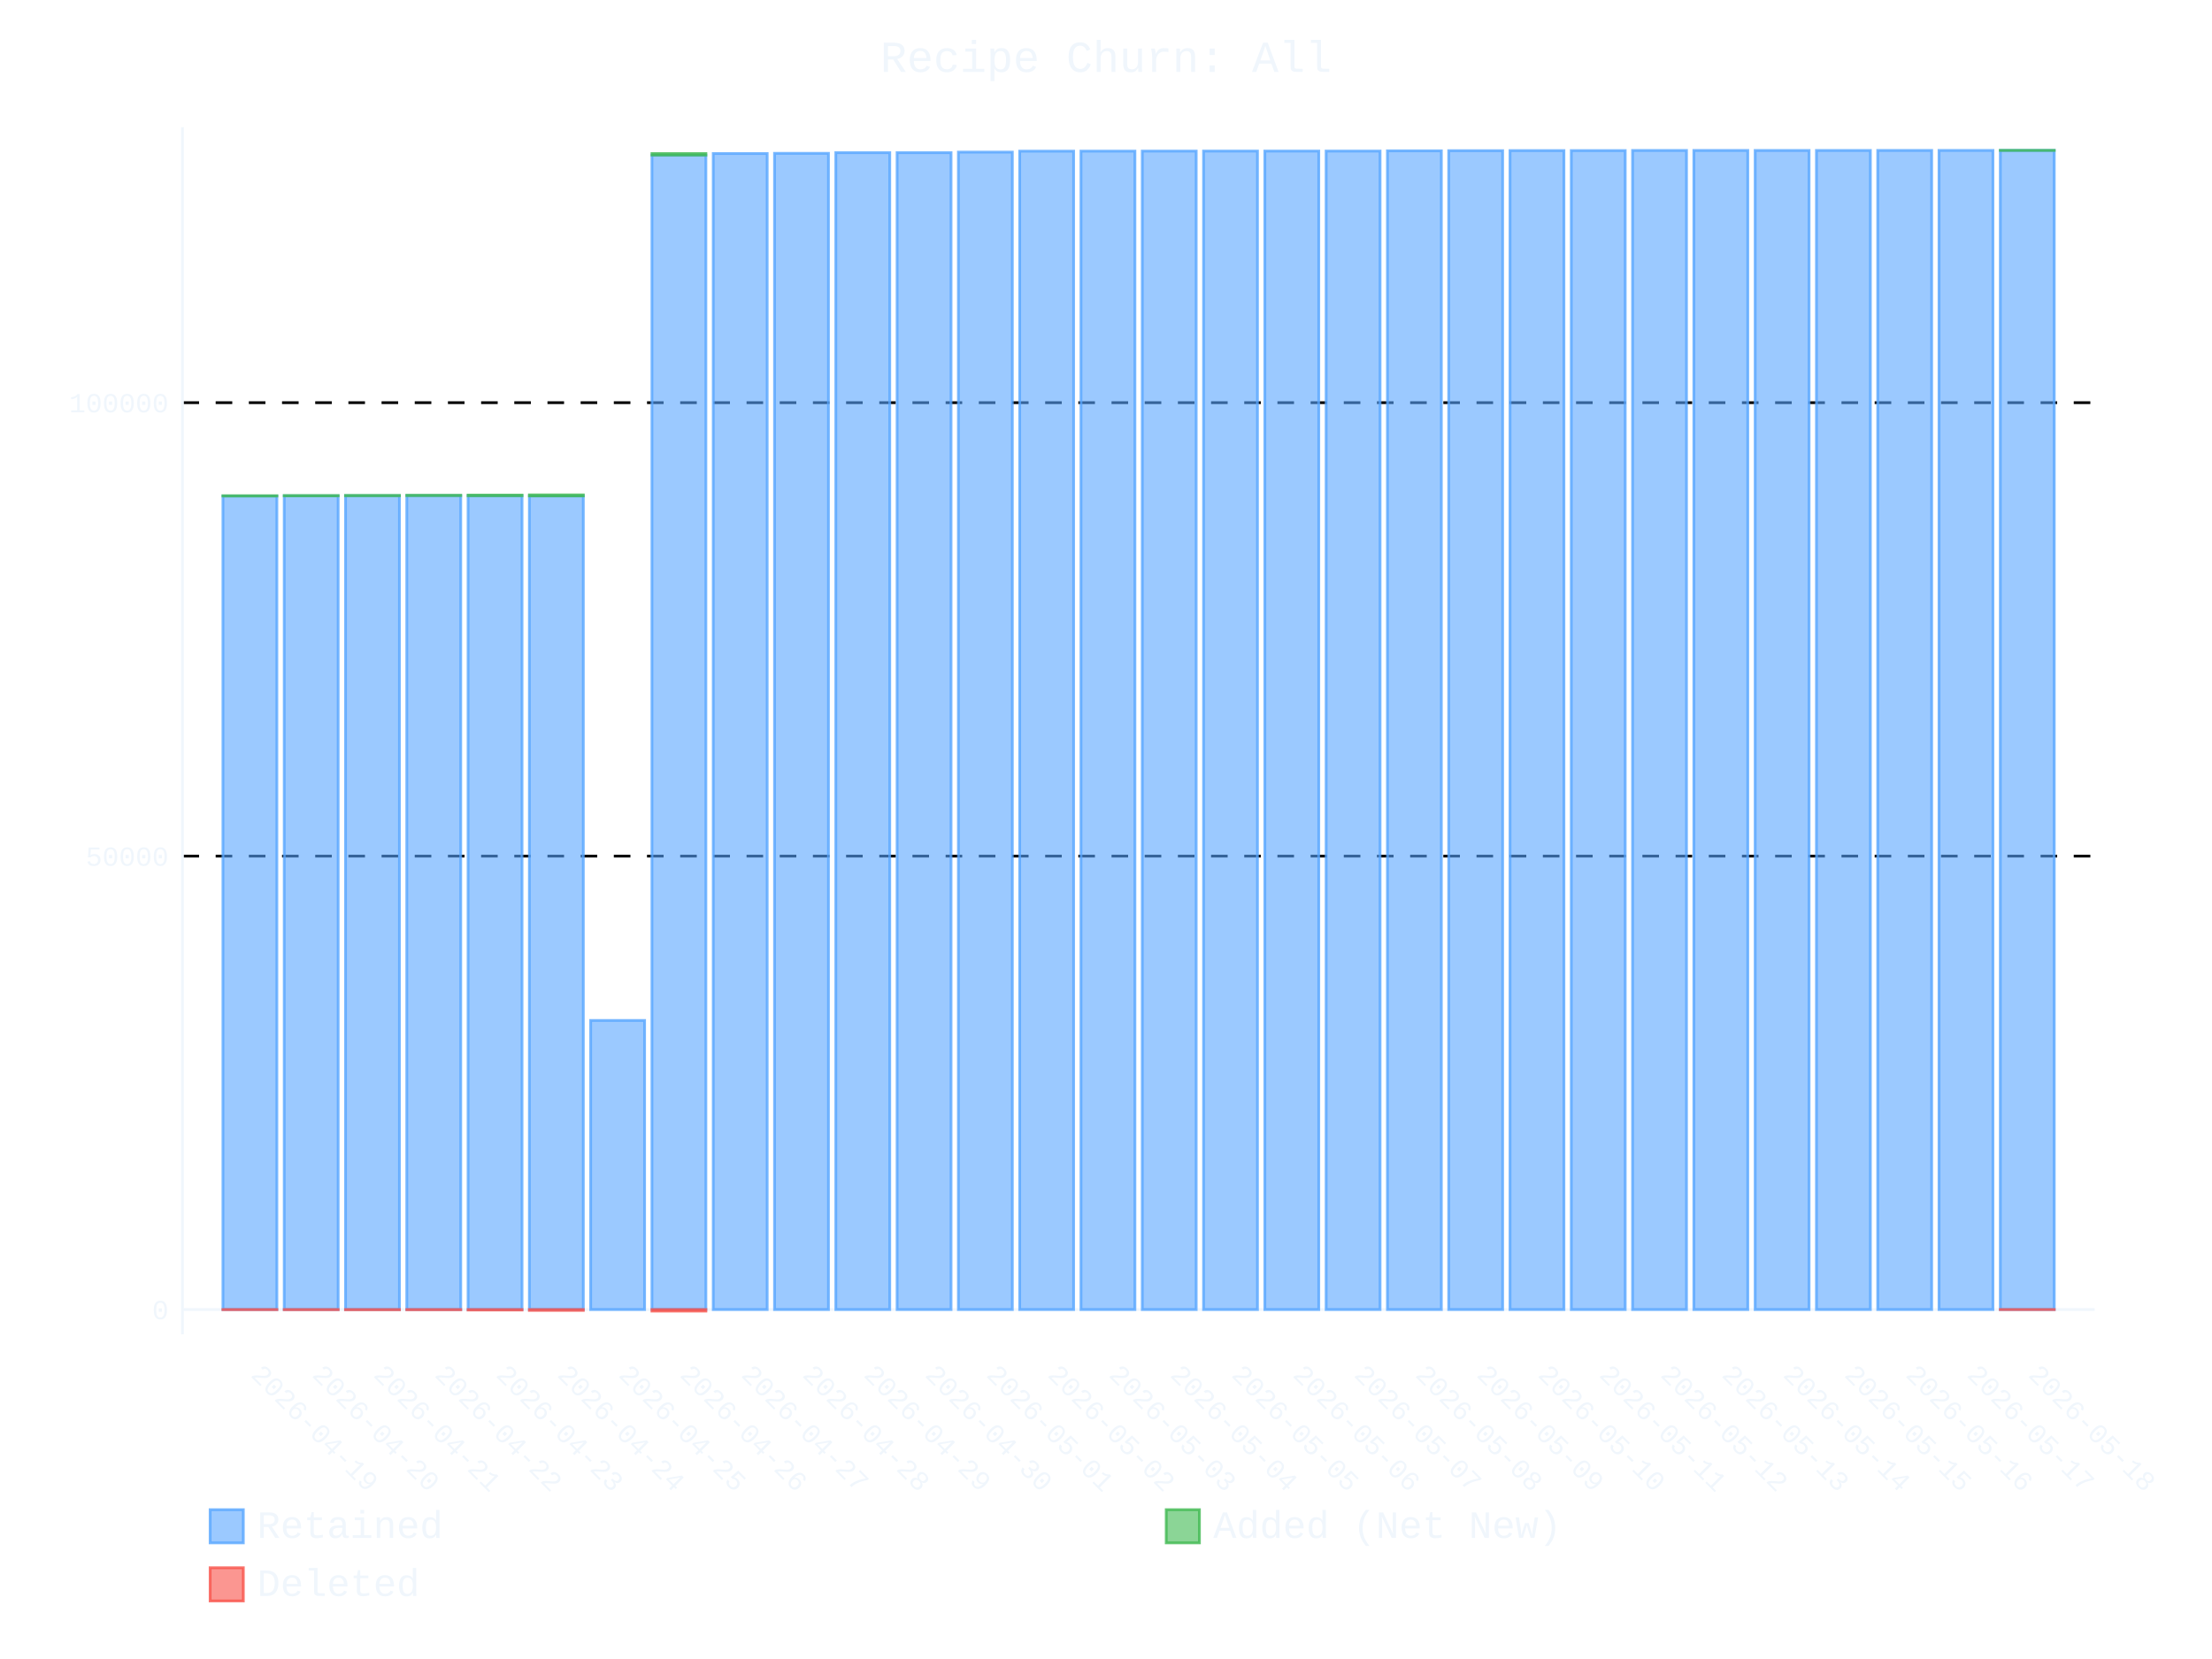
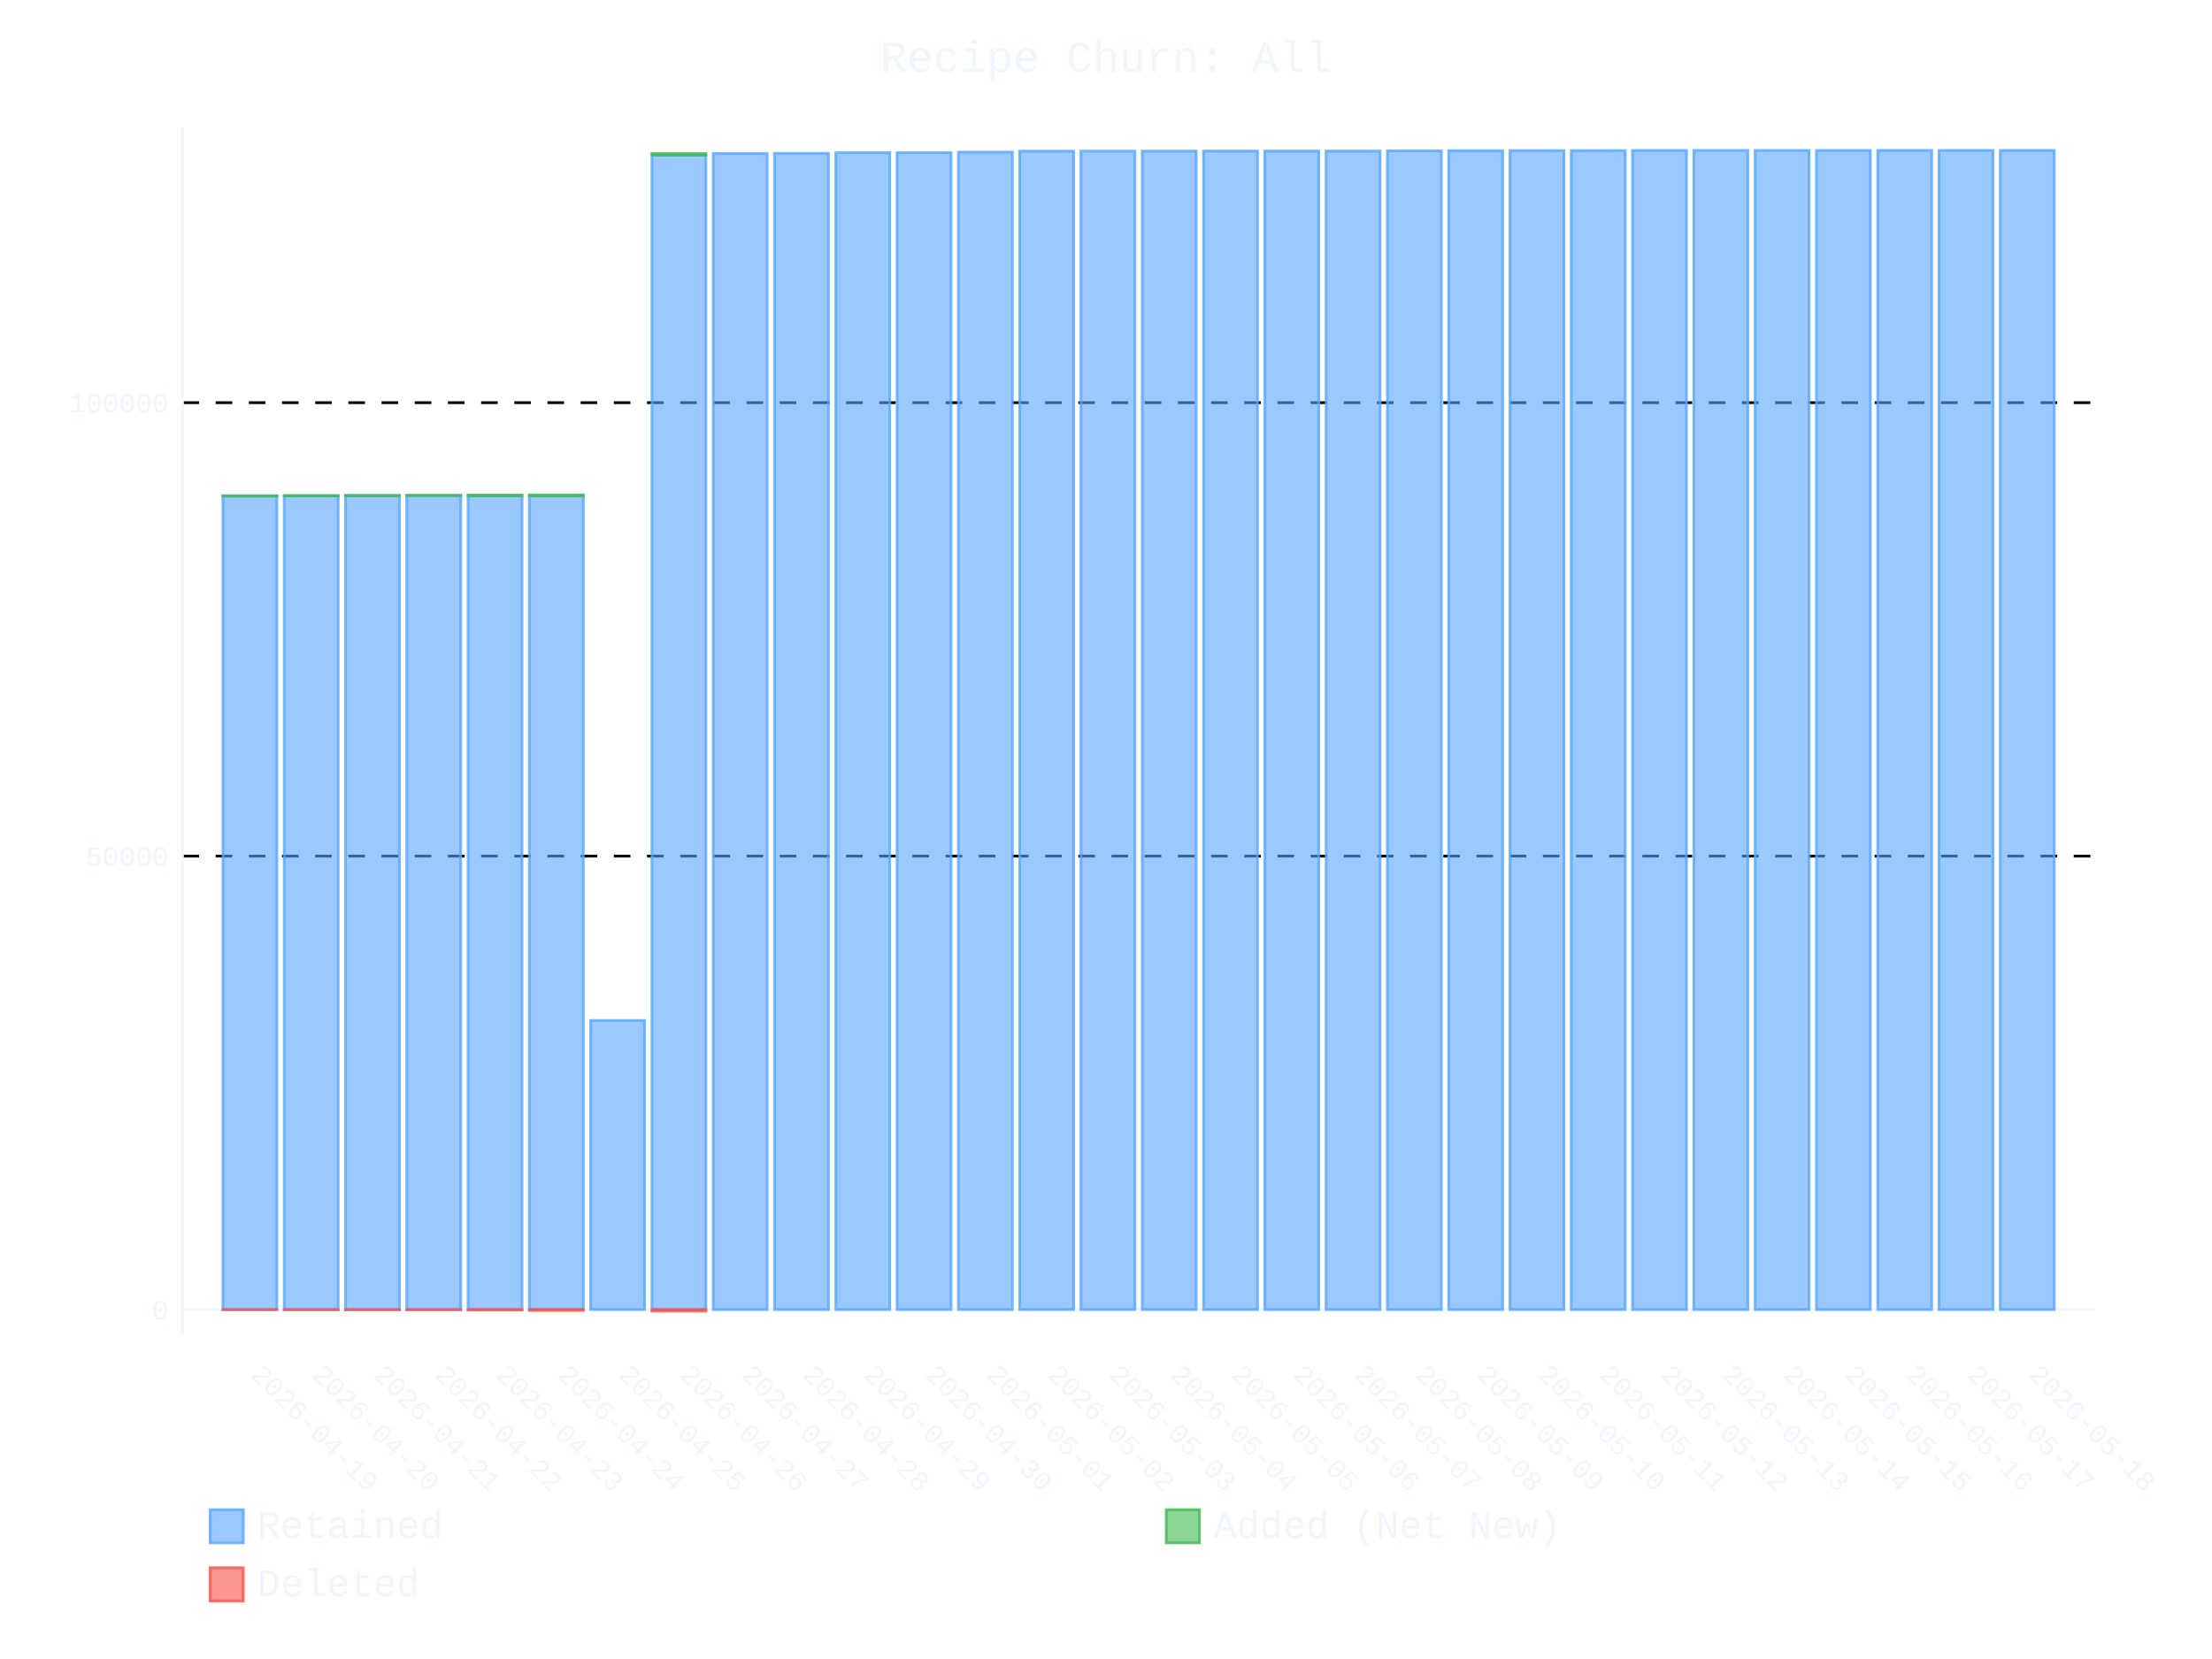
- <svg xmlns="http://www.w3.org/2000/svg" id="chart-377c5567-ae17-438a-a9ef-86f389442c71" class="pygal-chart" viewBox="0 0 800 600">
+ <svg xmlns="http://www.w3.org/2000/svg" id="chart-25c7841d-91d1-4355-b91d-9a9eafe34525" class="pygal-chart" viewBox="0 0 800 600">
  <defs>
-     <style type="text/css">#chart-377c5567-ae17-438a-a9ef-86f389442c71{-webkit-user-select:none;-webkit-font-smoothing:antialiased;font-family:Consolas,"Liberation Mono",Menlo,Courier,monospace}#chart-377c5567-ae17-438a-a9ef-86f389442c71 .title{font-family:Consolas,"Liberation Mono",Menlo,Courier,monospace;font-size:16px}#chart-377c5567-ae17-438a-a9ef-86f389442c71 .legends .legend text{font-family:Consolas,"Liberation Mono",Menlo,Courier,monospace;font-size:14px}#chart-377c5567-ae17-438a-a9ef-86f389442c71 .axis text{font-family:Consolas,"Liberation Mono",Menlo,Courier,monospace;font-size:10px}#chart-377c5567-ae17-438a-a9ef-86f389442c71 .axis text.major{font-family:Consolas,"Liberation Mono",Menlo,Courier,monospace;font-size:10px}#chart-377c5567-ae17-438a-a9ef-86f389442c71 .text-overlay text.value{font-family:Consolas,"Liberation Mono",Menlo,Courier,monospace;font-size:16px}#chart-377c5567-ae17-438a-a9ef-86f389442c71 .text-overlay text.label{font-family:Consolas,"Liberation Mono",Menlo,Courier,monospace;font-size:10px}#chart-377c5567-ae17-438a-a9ef-86f389442c71 .tooltip{font-family:Consolas,"Liberation Mono",Menlo,Courier,monospace;font-size:14px}#chart-377c5567-ae17-438a-a9ef-86f389442c71 text.no_data{font-family:Consolas,"Liberation Mono",Menlo,Courier,monospace;font-size:64px}
- #chart-377c5567-ae17-438a-a9ef-86f389442c71{background-color:transparent}#chart-377c5567-ae17-438a-a9ef-86f389442c71 path,#chart-377c5567-ae17-438a-a9ef-86f389442c71 line,#chart-377c5567-ae17-438a-a9ef-86f389442c71 rect,#chart-377c5567-ae17-438a-a9ef-86f389442c71 circle{-webkit-transition:400ms ease-in;-moz-transition:400ms ease-in;transition:400ms ease-in}#chart-377c5567-ae17-438a-a9ef-86f389442c71 .graph &gt; .background{fill:transparent}#chart-377c5567-ae17-438a-a9ef-86f389442c71 .plot &gt; .background{fill:transparent}#chart-377c5567-ae17-438a-a9ef-86f389442c71 .graph{fill:#f0f6fc}#chart-377c5567-ae17-438a-a9ef-86f389442c71 text.no_data{fill:#f0f6fc}#chart-377c5567-ae17-438a-a9ef-86f389442c71 .title{fill:#f0f6fc}#chart-377c5567-ae17-438a-a9ef-86f389442c71 .legends .legend text{fill:#f0f6fc}#chart-377c5567-ae17-438a-a9ef-86f389442c71 .legends .legend:hover text{fill:#f0f6fc}#chart-377c5567-ae17-438a-a9ef-86f389442c71 .axis .line{stroke:#f0f6fc}#chart-377c5567-ae17-438a-a9ef-86f389442c71 .axis .guide.line{stroke:#9198a1}#chart-377c5567-ae17-438a-a9ef-86f389442c71 .axis .major.line{stroke:#f0f6fc}#chart-377c5567-ae17-438a-a9ef-86f389442c71 .axis text.major{fill:#f0f6fc}#chart-377c5567-ae17-438a-a9ef-86f389442c71 .axis.y .guides:hover .guide.line,#chart-377c5567-ae17-438a-a9ef-86f389442c71 .line-graph .axis.x .guides:hover .guide.line,#chart-377c5567-ae17-438a-a9ef-86f389442c71 .stackedline-graph .axis.x .guides:hover .guide.line,#chart-377c5567-ae17-438a-a9ef-86f389442c71 .xy-graph .axis.x .guides:hover .guide.line{stroke:#f0f6fc}#chart-377c5567-ae17-438a-a9ef-86f389442c71 .axis .guides:hover text{fill:#f0f6fc}#chart-377c5567-ae17-438a-a9ef-86f389442c71 .reactive{fill-opacity:.6;stroke-opacity:.8;stroke-width:1}#chart-377c5567-ae17-438a-a9ef-86f389442c71 .ci{stroke:#f0f6fc}#chart-377c5567-ae17-438a-a9ef-86f389442c71 .reactive.active,#chart-377c5567-ae17-438a-a9ef-86f389442c71 .active .reactive{fill-opacity:.9;stroke-opacity:.9;stroke-width:4}#chart-377c5567-ae17-438a-a9ef-86f389442c71 .ci .reactive.active{stroke-width:1.5}#chart-377c5567-ae17-438a-a9ef-86f389442c71 .series text{fill:#f0f6fc}#chart-377c5567-ae17-438a-a9ef-86f389442c71 .tooltip rect{fill:transparent;stroke:#f0f6fc;-webkit-transition:opacity 400ms ease-in;-moz-transition:opacity 400ms ease-in;transition:opacity 400ms ease-in}#chart-377c5567-ae17-438a-a9ef-86f389442c71 .tooltip .label{fill:#f0f6fc}#chart-377c5567-ae17-438a-a9ef-86f389442c71 .tooltip .label{fill:#f0f6fc}#chart-377c5567-ae17-438a-a9ef-86f389442c71 .tooltip .legend{font-size:.8em;fill:#9198a1}#chart-377c5567-ae17-438a-a9ef-86f389442c71 .tooltip .x_label{font-size:.6em;fill:#f0f6fc}#chart-377c5567-ae17-438a-a9ef-86f389442c71 .tooltip .xlink{font-size:.5em;text-decoration:underline}#chart-377c5567-ae17-438a-a9ef-86f389442c71 .tooltip .value{font-size:1.5em}#chart-377c5567-ae17-438a-a9ef-86f389442c71 .bound{font-size:.5em}#chart-377c5567-ae17-438a-a9ef-86f389442c71 .max-value{font-size:.75em;fill:#9198a1}#chart-377c5567-ae17-438a-a9ef-86f389442c71 .map-element{fill:transparent;stroke:#9198a1 !important}#chart-377c5567-ae17-438a-a9ef-86f389442c71 .map-element .reactive{fill-opacity:inherit;stroke-opacity:inherit}#chart-377c5567-ae17-438a-a9ef-86f389442c71 .color-0,#chart-377c5567-ae17-438a-a9ef-86f389442c71 .color-0 a:visited{stroke:#58a6ff;fill:#58a6ff}#chart-377c5567-ae17-438a-a9ef-86f389442c71 .color-1,#chart-377c5567-ae17-438a-a9ef-86f389442c71 .color-1 a:visited{stroke:#3fb950;fill:#3fb950}#chart-377c5567-ae17-438a-a9ef-86f389442c71 .color-2,#chart-377c5567-ae17-438a-a9ef-86f389442c71 .color-2 a:visited{stroke:#f85149;fill:#f85149}#chart-377c5567-ae17-438a-a9ef-86f389442c71 .text-overlay .color-0 text{fill:black}#chart-377c5567-ae17-438a-a9ef-86f389442c71 .text-overlay .color-1 text{fill:black}#chart-377c5567-ae17-438a-a9ef-86f389442c71 .text-overlay .color-2 text{fill:black}
- #chart-377c5567-ae17-438a-a9ef-86f389442c71 text.no_data{text-anchor:middle}#chart-377c5567-ae17-438a-a9ef-86f389442c71 .guide.line{fill:none}#chart-377c5567-ae17-438a-a9ef-86f389442c71 .centered{text-anchor:middle}#chart-377c5567-ae17-438a-a9ef-86f389442c71 .title{text-anchor:middle}#chart-377c5567-ae17-438a-a9ef-86f389442c71 .legends .legend text{fill-opacity:1}#chart-377c5567-ae17-438a-a9ef-86f389442c71 .axis.x text{text-anchor:middle}#chart-377c5567-ae17-438a-a9ef-86f389442c71 .axis.x:not(.web) text[transform]{text-anchor:start}#chart-377c5567-ae17-438a-a9ef-86f389442c71 .axis.x:not(.web) text[transform].backwards{text-anchor:end}#chart-377c5567-ae17-438a-a9ef-86f389442c71 .axis.y text{text-anchor:end}#chart-377c5567-ae17-438a-a9ef-86f389442c71 .axis.y text[transform].backwards{text-anchor:start}#chart-377c5567-ae17-438a-a9ef-86f389442c71 .axis.y2 text{text-anchor:start}#chart-377c5567-ae17-438a-a9ef-86f389442c71 .axis.y2 text[transform].backwards{text-anchor:end}#chart-377c5567-ae17-438a-a9ef-86f389442c71 .axis .guide.line{stroke-dasharray:4,4;stroke:black}#chart-377c5567-ae17-438a-a9ef-86f389442c71 .axis .major.guide.line{stroke-dasharray:6,6;stroke:black}#chart-377c5567-ae17-438a-a9ef-86f389442c71 .horizontal .axis.y .guide.line,#chart-377c5567-ae17-438a-a9ef-86f389442c71 .horizontal .axis.y2 .guide.line,#chart-377c5567-ae17-438a-a9ef-86f389442c71 .vertical .axis.x .guide.line{opacity:0}#chart-377c5567-ae17-438a-a9ef-86f389442c71 .horizontal .axis.always_show .guide.line,#chart-377c5567-ae17-438a-a9ef-86f389442c71 .vertical .axis.always_show .guide.line{opacity:1 !important}#chart-377c5567-ae17-438a-a9ef-86f389442c71 .axis.y .guides:hover .guide.line,#chart-377c5567-ae17-438a-a9ef-86f389442c71 .axis.y2 .guides:hover .guide.line,#chart-377c5567-ae17-438a-a9ef-86f389442c71 .axis.x .guides:hover .guide.line{opacity:1}#chart-377c5567-ae17-438a-a9ef-86f389442c71 .axis .guides:hover text{opacity:1}#chart-377c5567-ae17-438a-a9ef-86f389442c71 .nofill{fill:none}#chart-377c5567-ae17-438a-a9ef-86f389442c71 .subtle-fill{fill-opacity:.2}#chart-377c5567-ae17-438a-a9ef-86f389442c71 .dot{stroke-width:1px;fill-opacity:1;stroke-opacity:1}#chart-377c5567-ae17-438a-a9ef-86f389442c71 .dot.active{stroke-width:5px}#chart-377c5567-ae17-438a-a9ef-86f389442c71 .dot.negative{fill:transparent}#chart-377c5567-ae17-438a-a9ef-86f389442c71 text,#chart-377c5567-ae17-438a-a9ef-86f389442c71 tspan{stroke:none !important}#chart-377c5567-ae17-438a-a9ef-86f389442c71 .series text.active{opacity:1}#chart-377c5567-ae17-438a-a9ef-86f389442c71 .tooltip rect{fill-opacity:.95;stroke-width:.5}#chart-377c5567-ae17-438a-a9ef-86f389442c71 .tooltip text{fill-opacity:1}#chart-377c5567-ae17-438a-a9ef-86f389442c71 .showable{visibility:hidden}#chart-377c5567-ae17-438a-a9ef-86f389442c71 .showable.shown{visibility:visible}#chart-377c5567-ae17-438a-a9ef-86f389442c71 .gauge-background{fill:rgba(229,229,229,1);stroke:none}#chart-377c5567-ae17-438a-a9ef-86f389442c71 .bg-lines{stroke:transparent;stroke-width:2px}</style>
+     <style type="text/css">#chart-25c7841d-91d1-4355-b91d-9a9eafe34525{-webkit-user-select:none;-webkit-font-smoothing:antialiased;font-family:Consolas,"Liberation Mono",Menlo,Courier,monospace}#chart-25c7841d-91d1-4355-b91d-9a9eafe34525 .title{font-family:Consolas,"Liberation Mono",Menlo,Courier,monospace;font-size:16px}#chart-25c7841d-91d1-4355-b91d-9a9eafe34525 .legends .legend text{font-family:Consolas,"Liberation Mono",Menlo,Courier,monospace;font-size:14px}#chart-25c7841d-91d1-4355-b91d-9a9eafe34525 .axis text{font-family:Consolas,"Liberation Mono",Menlo,Courier,monospace;font-size:10px}#chart-25c7841d-91d1-4355-b91d-9a9eafe34525 .axis text.major{font-family:Consolas,"Liberation Mono",Menlo,Courier,monospace;font-size:10px}#chart-25c7841d-91d1-4355-b91d-9a9eafe34525 .text-overlay text.value{font-family:Consolas,"Liberation Mono",Menlo,Courier,monospace;font-size:16px}#chart-25c7841d-91d1-4355-b91d-9a9eafe34525 .text-overlay text.label{font-family:Consolas,"Liberation Mono",Menlo,Courier,monospace;font-size:10px}#chart-25c7841d-91d1-4355-b91d-9a9eafe34525 .tooltip{font-family:Consolas,"Liberation Mono",Menlo,Courier,monospace;font-size:14px}#chart-25c7841d-91d1-4355-b91d-9a9eafe34525 text.no_data{font-family:Consolas,"Liberation Mono",Menlo,Courier,monospace;font-size:64px}
+ #chart-25c7841d-91d1-4355-b91d-9a9eafe34525{background-color:transparent}#chart-25c7841d-91d1-4355-b91d-9a9eafe34525 path,#chart-25c7841d-91d1-4355-b91d-9a9eafe34525 line,#chart-25c7841d-91d1-4355-b91d-9a9eafe34525 rect,#chart-25c7841d-91d1-4355-b91d-9a9eafe34525 circle{-webkit-transition:400ms ease-in;-moz-transition:400ms ease-in;transition:400ms ease-in}#chart-25c7841d-91d1-4355-b91d-9a9eafe34525 .graph &gt; .background{fill:transparent}#chart-25c7841d-91d1-4355-b91d-9a9eafe34525 .plot &gt; .background{fill:transparent}#chart-25c7841d-91d1-4355-b91d-9a9eafe34525 .graph{fill:#f0f6fc}#chart-25c7841d-91d1-4355-b91d-9a9eafe34525 text.no_data{fill:#f0f6fc}#chart-25c7841d-91d1-4355-b91d-9a9eafe34525 .title{fill:#f0f6fc}#chart-25c7841d-91d1-4355-b91d-9a9eafe34525 .legends .legend text{fill:#f0f6fc}#chart-25c7841d-91d1-4355-b91d-9a9eafe34525 .legends .legend:hover text{fill:#f0f6fc}#chart-25c7841d-91d1-4355-b91d-9a9eafe34525 .axis .line{stroke:#f0f6fc}#chart-25c7841d-91d1-4355-b91d-9a9eafe34525 .axis .guide.line{stroke:#9198a1}#chart-25c7841d-91d1-4355-b91d-9a9eafe34525 .axis .major.line{stroke:#f0f6fc}#chart-25c7841d-91d1-4355-b91d-9a9eafe34525 .axis text.major{fill:#f0f6fc}#chart-25c7841d-91d1-4355-b91d-9a9eafe34525 .axis.y .guides:hover .guide.line,#chart-25c7841d-91d1-4355-b91d-9a9eafe34525 .line-graph .axis.x .guides:hover .guide.line,#chart-25c7841d-91d1-4355-b91d-9a9eafe34525 .stackedline-graph .axis.x .guides:hover .guide.line,#chart-25c7841d-91d1-4355-b91d-9a9eafe34525 .xy-graph .axis.x .guides:hover .guide.line{stroke:#f0f6fc}#chart-25c7841d-91d1-4355-b91d-9a9eafe34525 .axis .guides:hover text{fill:#f0f6fc}#chart-25c7841d-91d1-4355-b91d-9a9eafe34525 .reactive{fill-opacity:.6;stroke-opacity:.8;stroke-width:1}#chart-25c7841d-91d1-4355-b91d-9a9eafe34525 .ci{stroke:#f0f6fc}#chart-25c7841d-91d1-4355-b91d-9a9eafe34525 .reactive.active,#chart-25c7841d-91d1-4355-b91d-9a9eafe34525 .active .reactive{fill-opacity:.9;stroke-opacity:.9;stroke-width:4}#chart-25c7841d-91d1-4355-b91d-9a9eafe34525 .ci .reactive.active{stroke-width:1.5}#chart-25c7841d-91d1-4355-b91d-9a9eafe34525 .series text{fill:#f0f6fc}#chart-25c7841d-91d1-4355-b91d-9a9eafe34525 .tooltip rect{fill:transparent;stroke:#f0f6fc;-webkit-transition:opacity 400ms ease-in;-moz-transition:opacity 400ms ease-in;transition:opacity 400ms ease-in}#chart-25c7841d-91d1-4355-b91d-9a9eafe34525 .tooltip .label{fill:#f0f6fc}#chart-25c7841d-91d1-4355-b91d-9a9eafe34525 .tooltip .label{fill:#f0f6fc}#chart-25c7841d-91d1-4355-b91d-9a9eafe34525 .tooltip .legend{font-size:.8em;fill:#9198a1}#chart-25c7841d-91d1-4355-b91d-9a9eafe34525 .tooltip .x_label{font-size:.6em;fill:#f0f6fc}#chart-25c7841d-91d1-4355-b91d-9a9eafe34525 .tooltip .xlink{font-size:.5em;text-decoration:underline}#chart-25c7841d-91d1-4355-b91d-9a9eafe34525 .tooltip .value{font-size:1.5em}#chart-25c7841d-91d1-4355-b91d-9a9eafe34525 .bound{font-size:.5em}#chart-25c7841d-91d1-4355-b91d-9a9eafe34525 .max-value{font-size:.75em;fill:#9198a1}#chart-25c7841d-91d1-4355-b91d-9a9eafe34525 .map-element{fill:transparent;stroke:#9198a1 !important}#chart-25c7841d-91d1-4355-b91d-9a9eafe34525 .map-element .reactive{fill-opacity:inherit;stroke-opacity:inherit}#chart-25c7841d-91d1-4355-b91d-9a9eafe34525 .color-0,#chart-25c7841d-91d1-4355-b91d-9a9eafe34525 .color-0 a:visited{stroke:#58a6ff;fill:#58a6ff}#chart-25c7841d-91d1-4355-b91d-9a9eafe34525 .color-1,#chart-25c7841d-91d1-4355-b91d-9a9eafe34525 .color-1 a:visited{stroke:#3fb950;fill:#3fb950}#chart-25c7841d-91d1-4355-b91d-9a9eafe34525 .color-2,#chart-25c7841d-91d1-4355-b91d-9a9eafe34525 .color-2 a:visited{stroke:#f85149;fill:#f85149}#chart-25c7841d-91d1-4355-b91d-9a9eafe34525 .text-overlay .color-0 text{fill:black}#chart-25c7841d-91d1-4355-b91d-9a9eafe34525 .text-overlay .color-1 text{fill:black}#chart-25c7841d-91d1-4355-b91d-9a9eafe34525 .text-overlay .color-2 text{fill:black}
+ #chart-25c7841d-91d1-4355-b91d-9a9eafe34525 text.no_data{text-anchor:middle}#chart-25c7841d-91d1-4355-b91d-9a9eafe34525 .guide.line{fill:none}#chart-25c7841d-91d1-4355-b91d-9a9eafe34525 .centered{text-anchor:middle}#chart-25c7841d-91d1-4355-b91d-9a9eafe34525 .title{text-anchor:middle}#chart-25c7841d-91d1-4355-b91d-9a9eafe34525 .legends .legend text{fill-opacity:1}#chart-25c7841d-91d1-4355-b91d-9a9eafe34525 .axis.x text{text-anchor:middle}#chart-25c7841d-91d1-4355-b91d-9a9eafe34525 .axis.x:not(.web) text[transform]{text-anchor:start}#chart-25c7841d-91d1-4355-b91d-9a9eafe34525 .axis.x:not(.web) text[transform].backwards{text-anchor:end}#chart-25c7841d-91d1-4355-b91d-9a9eafe34525 .axis.y text{text-anchor:end}#chart-25c7841d-91d1-4355-b91d-9a9eafe34525 .axis.y text[transform].backwards{text-anchor:start}#chart-25c7841d-91d1-4355-b91d-9a9eafe34525 .axis.y2 text{text-anchor:start}#chart-25c7841d-91d1-4355-b91d-9a9eafe34525 .axis.y2 text[transform].backwards{text-anchor:end}#chart-25c7841d-91d1-4355-b91d-9a9eafe34525 .axis .guide.line{stroke-dasharray:4,4;stroke:black}#chart-25c7841d-91d1-4355-b91d-9a9eafe34525 .axis .major.guide.line{stroke-dasharray:6,6;stroke:black}#chart-25c7841d-91d1-4355-b91d-9a9eafe34525 .horizontal .axis.y .guide.line,#chart-25c7841d-91d1-4355-b91d-9a9eafe34525 .horizontal .axis.y2 .guide.line,#chart-25c7841d-91d1-4355-b91d-9a9eafe34525 .vertical .axis.x .guide.line{opacity:0}#chart-25c7841d-91d1-4355-b91d-9a9eafe34525 .horizontal .axis.always_show .guide.line,#chart-25c7841d-91d1-4355-b91d-9a9eafe34525 .vertical .axis.always_show .guide.line{opacity:1 !important}#chart-25c7841d-91d1-4355-b91d-9a9eafe34525 .axis.y .guides:hover .guide.line,#chart-25c7841d-91d1-4355-b91d-9a9eafe34525 .axis.y2 .guides:hover .guide.line,#chart-25c7841d-91d1-4355-b91d-9a9eafe34525 .axis.x .guides:hover .guide.line{opacity:1}#chart-25c7841d-91d1-4355-b91d-9a9eafe34525 .axis .guides:hover text{opacity:1}#chart-25c7841d-91d1-4355-b91d-9a9eafe34525 .nofill{fill:none}#chart-25c7841d-91d1-4355-b91d-9a9eafe34525 .subtle-fill{fill-opacity:.2}#chart-25c7841d-91d1-4355-b91d-9a9eafe34525 .dot{stroke-width:1px;fill-opacity:1;stroke-opacity:1}#chart-25c7841d-91d1-4355-b91d-9a9eafe34525 .dot.active{stroke-width:5px}#chart-25c7841d-91d1-4355-b91d-9a9eafe34525 .dot.negative{fill:transparent}#chart-25c7841d-91d1-4355-b91d-9a9eafe34525 text,#chart-25c7841d-91d1-4355-b91d-9a9eafe34525 tspan{stroke:none !important}#chart-25c7841d-91d1-4355-b91d-9a9eafe34525 .series text.active{opacity:1}#chart-25c7841d-91d1-4355-b91d-9a9eafe34525 .tooltip rect{fill-opacity:.95;stroke-width:.5}#chart-25c7841d-91d1-4355-b91d-9a9eafe34525 .tooltip text{fill-opacity:1}#chart-25c7841d-91d1-4355-b91d-9a9eafe34525 .showable{visibility:hidden}#chart-25c7841d-91d1-4355-b91d-9a9eafe34525 .showable.shown{visibility:visible}#chart-25c7841d-91d1-4355-b91d-9a9eafe34525 .gauge-background{fill:rgba(229,229,229,1);stroke:none}#chart-25c7841d-91d1-4355-b91d-9a9eafe34525 .bg-lines{stroke:transparent;stroke-width:2px}</style>
  </defs>
  <g class="graph stackedbar-graph vertical">
    <rect x="0" y="0" width="800" height="600" class="background" />
    <g transform="translate(66, 46)" class="plot">
      <rect x="0" y="0" width="691.574" height="436.574" class="background" />
      <g class="axis y always_show">
        <g class="guides">
          <path d="M0 427.617 h691.574" class="axis major line" />
          <text x="-5" y="431.117" class="major">0</text>
        </g>
        <g class="guides">
          <path d="M0 263.624 h691.574" class="major guide line" />
          <text x="-5" y="267.124" class="major">50000</text>
        </g>
        <g class="guides">
          <path d="M0 99.631 h691.574" class="major guide line" />
          <text x="-5" y="103.131" class="major">100000</text>
        </g>
      </g>
      <g class="axis x">
        <path d="M0 0 v436.574" class="line" />
        <g class="guides">
          <path d="M24.382 0 v436.574" class="guide line" />
          <text x="24.382" y="451.574" class="" transform="rotate(45 24.3824 451.5736)">2026-04-19</text>
        </g>
        <g class="guides">
          <path d="M46.548 0 v436.574" class="guide line" />
          <text x="46.548" y="451.574" class="" transform="rotate(45 46.54822 451.5736)">2026-04-20</text>
        </g>
        <g class="guides">
          <path d="M68.714 0 v436.574" class="guide line" />
          <text x="68.714" y="451.574" class="" transform="rotate(45 68.71404 451.5736)">2026-04-21</text>
        </g>
        <g class="guides">
          <path d="M90.88 0 v436.574" class="guide line" />
          <text x="90.88" y="451.574" class="" transform="rotate(45 90.87986 451.5736)">2026-04-22</text>
        </g>
        <g class="guides">
          <path d="M113.046 0 v436.574" class="guide line" />
          <text x="113.046" y="451.574" class="" transform="rotate(45 113.0457 451.5736)">2026-04-23</text>
        </g>
        <g class="guides">
          <path d="M135.212 0 v436.574" class="guide line" />
          <text x="135.212" y="451.574" class="" transform="rotate(45 135.2115 451.5736)">2026-04-24</text>
        </g>
        <g class="guides">
          <path d="M157.377 0 v436.574" class="guide line" />
          <text x="157.377" y="451.574" class="" transform="rotate(45 157.3773 451.5736)">2026-04-25</text>
        </g>
        <g class="guides">
          <path d="M179.543 0 v436.574" class="guide line" />
          <text x="179.543" y="451.574" class="" transform="rotate(45 179.5431 451.5736)">2026-04-26</text>
        </g>
        <g class="guides">
          <path d="M201.709 0 v436.574" class="guide line" />
          <text x="201.709" y="451.574" class="" transform="rotate(45 201.709 451.5736)">2026-04-27</text>
        </g>
        <g class="guides">
          <path d="M223.875 0 v436.574" class="guide line" />
          <text x="223.875" y="451.574" class="" transform="rotate(45 223.8748 451.5736)">2026-04-28</text>
        </g>
        <g class="guides">
          <path d="M246.041 0 v436.574" class="guide line" />
          <text x="246.041" y="451.574" class="" transform="rotate(45 246.0406 451.5736)">2026-04-29</text>
        </g>
        <g class="guides">
          <path d="M268.206 0 v436.574" class="guide line" />
          <text x="268.206" y="451.574" class="" transform="rotate(45 268.2064 451.5736)">2026-04-30</text>
        </g>
        <g class="guides">
          <path d="M290.372 0 v436.574" class="guide line" />
          <text x="290.372" y="451.574" class="" transform="rotate(45 290.3722 451.5736)">2026-05-01</text>
        </g>
        <g class="guides">
          <path d="M312.538 0 v436.574" class="guide line" />
          <text x="312.538" y="451.574" class="" transform="rotate(45 312.5381 451.5736)">2026-05-02</text>
        </g>
        <g class="guides">
          <path d="M334.704 0 v436.574" class="guide line" />
          <text x="334.704" y="451.574" class="" transform="rotate(45 334.7039 451.5736)">2026-05-03</text>
        </g>
        <g class="guides">
          <path d="M356.87 0 v436.574" class="guide line" />
          <text x="356.87" y="451.574" class="" transform="rotate(45 356.8697 451.5736)">2026-05-04</text>
        </g>
        <g class="guides">
          <path d="M379.036 0 v436.574" class="guide line" />
          <text x="379.036" y="451.574" class="" transform="rotate(45 379.0355 451.5736)">2026-05-05</text>
        </g>
        <g class="guides">
          <path d="M401.201 0 v436.574" class="guide line" />
          <text x="401.201" y="451.574" class="" transform="rotate(45 401.2013 451.5736)">2026-05-06</text>
        </g>
        <g class="guides">
          <path d="M423.367 0 v436.574" class="guide line" />
          <text x="423.367" y="451.574" class="" transform="rotate(45 423.3672 451.5736)">2026-05-07</text>
        </g>
        <g class="guides">
          <path d="M445.533 0 v436.574" class="guide line" />
          <text x="445.533" y="451.574" class="" transform="rotate(45 445.533 451.5736)">2026-05-08</text>
        </g>
        <g class="guides">
          <path d="M467.699 0 v436.574" class="guide line" />
          <text x="467.699" y="451.574" class="" transform="rotate(45 467.6988 451.5736)">2026-05-09</text>
        </g>
        <g class="guides">
          <path d="M489.865 0 v436.574" class="guide line" />
          <text x="489.865" y="451.574" class="" transform="rotate(45 489.8646 451.5736)">2026-05-10</text>
        </g>
        <g class="guides">
          <path d="M512.03 0 v436.574" class="guide line" />
          <text x="512.03" y="451.574" class="" transform="rotate(45 512.0304 451.5736)">2026-05-11</text>
        </g>
        <g class="guides">
          <path d="M534.196 0 v436.574" class="guide line" />
          <text x="534.196" y="451.574" class="" transform="rotate(45 534.1963 451.5736)">2026-05-12</text>
        </g>
        <g class="guides">
          <path d="M556.362 0 v436.574" class="guide line" />
          <text x="556.362" y="451.574" class="" transform="rotate(45 556.3621 451.5736)">2026-05-13</text>
        </g>
        <g class="guides">
          <path d="M578.528 0 v436.574" class="guide line" />
          <text x="578.528" y="451.574" class="" transform="rotate(45 578.5279 451.5736)">2026-05-14</text>
        </g>
        <g class="guides">
          <path d="M600.694 0 v436.574" class="guide line" />
          <text x="600.694" y="451.574" class="" transform="rotate(45 600.6937 451.5736)">2026-05-15</text>
        </g>
        <g class="guides">
          <path d="M622.86 0 v436.574" class="guide line" />
          <text x="622.86" y="451.574" class="" transform="rotate(45 622.8596 451.5736)">2026-05-16</text>
        </g>
        <g class="guides">
          <path d="M645.025 0 v436.574" class="guide line" />
          <text x="645.025" y="451.574" class="" transform="rotate(45 645.0254 451.5736)">2026-05-17</text>
        </g>
        <g class="guides">
          <path d="M667.191 0 v436.574" class="guide line" />
          <text x="667.191" y="451.574" class="" transform="rotate(45 667.1912 451.5736)">2026-05-18</text>
        </g>
      </g>
      <g class="series serie-0 color-0">
        <g class="bars">
          <g class="bar">
            <rect x="14.629" y="133.391" rx="0" ry="0" width="19.506" height="294.226" class="rect reactive tooltip-trigger" />
          </g>
          <g class="bar">
            <rect x="36.795" y="133.325" rx="0" ry="0" width="19.506" height="294.292" class="rect reactive tooltip-trigger" />
          </g>
          <g class="bar">
            <rect x="58.961" y="133.286" rx="0" ry="0" width="19.506" height="294.331" class="rect reactive tooltip-trigger" />
          </g>
          <g class="bar">
            <rect x="81.127" y="133.237" rx="0" ry="0" width="19.506" height="294.38" class="rect reactive tooltip-trigger" />
          </g>
          <g class="bar">
            <rect x="103.293" y="133.289" rx="0" ry="0" width="19.506" height="294.328" class="rect reactive tooltip-trigger" />
          </g>
          <g class="bar">
            <rect x="125.459" y="133.355" rx="0" ry="0" width="19.506" height="294.262" class="rect reactive tooltip-trigger" />
          </g>
          <g class="bar">
            <rect x="147.624" y="323.059" rx="0" ry="0" width="19.506" height="104.559" class="rect reactive tooltip-trigger" />
          </g>
          <g class="bar">
            <rect x="169.79" y="10.088" rx="0" ry="0" width="19.506" height="417.529" class="rect reactive tooltip-trigger" />
          </g>
          <g class="bar">
            <rect x="191.956" y="9.521" rx="0" ry="0" width="19.506" height="418.096" class="rect reactive tooltip-trigger" />
          </g>
          <g class="bar">
            <rect x="214.122" y="9.458" rx="0" ry="0" width="19.506" height="418.159" class="rect reactive tooltip-trigger" />
          </g>
          <g class="bar">
            <rect x="236.288" y="9.219" rx="0" ry="0" width="19.506" height="418.398" class="rect reactive tooltip-trigger" />
          </g>
          <g class="bar">
            <rect x="258.453" y="9.216" rx="0" ry="0" width="19.506" height="418.401" class="rect reactive tooltip-trigger" />
          </g>
          <g class="bar">
            <rect x="280.619" y="9.012" rx="0" ry="0" width="19.506" height="418.605" class="rect reactive tooltip-trigger" />
          </g>
          <g class="bar">
            <rect x="302.785" y="8.665" rx="0" ry="0" width="19.506" height="418.952" class="rect reactive tooltip-trigger" />
          </g>
          <g class="bar">
            <rect x="324.951" y="8.658" rx="0" ry="0" width="19.506" height="418.959" class="rect reactive tooltip-trigger" />
          </g>
          <g class="bar">
            <rect x="347.117" y="8.648" rx="0" ry="0" width="19.506" height="418.969" class="rect reactive tooltip-trigger" />
          </g>
          <g class="bar">
            <rect x="369.283" y="8.635" rx="0" ry="0" width="19.506" height="418.982" class="rect reactive tooltip-trigger" />
          </g>
          <g class="bar">
            <rect x="391.448" y="8.632" rx="0" ry="0" width="19.506" height="418.985" class="rect reactive tooltip-trigger" />
          </g>
          <g class="bar">
            <rect x="413.614" y="8.632" rx="0" ry="0" width="19.506" height="418.985" class="rect reactive tooltip-trigger" />
          </g>
          <g class="bar">
            <rect x="435.78" y="8.55" rx="0" ry="0" width="19.506" height="419.067" class="rect reactive tooltip-trigger" />
          </g>
          <g class="bar">
            <rect x="457.946" y="8.497" rx="0" ry="0" width="19.506" height="419.12" class="rect reactive tooltip-trigger" />
          </g>
          <g class="bar">
            <rect x="480.112" y="8.465" rx="0" ry="0" width="19.506" height="419.153" class="rect reactive tooltip-trigger" />
          </g>
          <g class="bar">
            <rect x="502.277" y="8.461" rx="0" ry="0" width="19.506" height="419.156" class="rect reactive tooltip-trigger" />
          </g>
          <g class="bar">
            <rect x="524.443" y="8.412" rx="0" ry="0" width="19.506" height="419.205" class="rect reactive tooltip-trigger" />
          </g>
          <g class="bar">
            <rect x="546.609" y="8.409" rx="0" ry="0" width="19.506" height="419.208" class="rect reactive tooltip-trigger" />
          </g>
          <g class="bar">
            <rect x="568.775" y="8.415" rx="0" ry="0" width="19.506" height="419.202" class="rect reactive tooltip-trigger" />
          </g>
          <g class="bar">
            <rect x="590.941" y="8.412" rx="0" ry="0" width="19.506" height="419.205" class="rect reactive tooltip-trigger" />
          </g>
          <g class="bar">
            <rect x="613.107" y="8.402" rx="0" ry="0" width="19.506" height="419.215" class="rect reactive tooltip-trigger" />
          </g>
          <g class="bar">
            <rect x="635.272" y="8.399" rx="0" ry="0" width="19.506" height="419.218" class="rect reactive tooltip-trigger" />
          </g>
          <g class="bar">
-             <rect x="657.438" y="8.399" rx="0" ry="0" width="19.506" height="419.218" class="rect reactive tooltip-trigger" />
+             <rect x="657.438" y="8.396" rx="0" ry="0" width="19.506" height="419.221" class="rect reactive tooltip-trigger" />
          </g>
        </g>
      </g>
      <g class="series serie-1 color-1">
        <g class="bars">
          <g class="bar">
            <rect x="14.629" y="133.283" rx="0" ry="0" width="19.506" height="0.108" class="rect reactive tooltip-trigger" />
          </g>
          <g class="bar">
            <rect x="36.795" y="133.22" rx="0" ry="0" width="19.506" height="0.105" class="rect reactive tooltip-trigger" />
          </g>
          <g class="bar">
            <rect x="58.961" y="133.175" rx="0" ry="0" width="19.506" height="0.112" class="rect reactive tooltip-trigger" />
          </g>
          <g class="bar">
            <rect x="81.127" y="133.119" rx="0" ry="0" width="19.506" height="0.118" class="rect reactive tooltip-trigger" />
          </g>
          <g class="bar">
            <rect x="103.293" y="133.05" rx="0" ry="0" width="19.506" height="0.239" class="rect reactive tooltip-trigger" />
          </g>
          <g class="bar">
            <rect x="125.459" y="132.978" rx="0" ry="0" width="19.506" height="0.377" class="rect reactive tooltip-trigger" />
          </g>
          <g class="bar">
            <rect x="147.624" y="323.059" rx="0" ry="0" width="19.506" height="0.0" class="rect reactive tooltip-trigger" />
          </g>
          <g class="bar">
            <rect x="169.79" y="9.527" rx="0" ry="0" width="19.506" height="0.561" class="rect reactive tooltip-trigger" />
          </g>
          <g class="bar">
            <rect x="191.956" y="9.521" rx="0" ry="0" width="19.506" height="0.0" class="rect reactive tooltip-trigger" />
          </g>
          <g class="bar">
            <rect x="214.122" y="9.458" rx="0" ry="0" width="19.506" height="0.0" class="rect reactive tooltip-trigger" />
          </g>
          <g class="bar">
            <rect x="236.288" y="9.219" rx="0" ry="0" width="19.506" height="0.0" class="rect reactive tooltip-trigger" />
          </g>
          <g class="bar">
            <rect x="258.453" y="9.216" rx="0" ry="0" width="19.506" height="0.0" class="rect reactive tooltip-trigger" />
          </g>
          <g class="bar">
            <rect x="280.619" y="9.012" rx="0" ry="0" width="19.506" height="0.0" class="rect reactive tooltip-trigger" />
          </g>
          <g class="bar">
            <rect x="302.785" y="8.665" rx="0" ry="0" width="19.506" height="0.0" class="rect reactive tooltip-trigger" />
          </g>
          <g class="bar">
            <rect x="324.951" y="8.658" rx="0" ry="0" width="19.506" height="0.0" class="rect reactive tooltip-trigger" />
          </g>
          <g class="bar">
            <rect x="347.117" y="8.648" rx="0" ry="0" width="19.506" height="0.0" class="rect reactive tooltip-trigger" />
          </g>
          <g class="bar">
            <rect x="369.283" y="8.635" rx="0" ry="0" width="19.506" height="0.0" class="rect reactive tooltip-trigger" />
          </g>
          <g class="bar">
            <rect x="391.448" y="8.632" rx="0" ry="0" width="19.506" height="0.0" class="rect reactive tooltip-trigger" />
          </g>
          <g class="bar">
            <rect x="413.614" y="8.632" rx="0" ry="0" width="19.506" height="0.0" class="rect reactive tooltip-trigger" />
          </g>
          <g class="bar">
            <rect x="435.78" y="8.55" rx="0" ry="0" width="19.506" height="0.0" class="rect reactive tooltip-trigger" />
          </g>
          <g class="bar">
            <rect x="457.946" y="8.497" rx="0" ry="0" width="19.506" height="0.0" class="rect reactive tooltip-trigger" />
          </g>
          <g class="bar">
            <rect x="480.112" y="8.465" rx="0" ry="0" width="19.506" height="0.0" class="rect reactive tooltip-trigger" />
          </g>
          <g class="bar">
            <rect x="502.277" y="8.461" rx="0" ry="0" width="19.506" height="0.0" class="rect reactive tooltip-trigger" />
          </g>
          <g class="bar">
            <rect x="524.443" y="8.412" rx="0" ry="0" width="19.506" height="0.0" class="rect reactive tooltip-trigger" />
          </g>
          <g class="bar">
            <rect x="546.609" y="8.409" rx="0" ry="0" width="19.506" height="0.0" class="rect reactive tooltip-trigger" />
          </g>
          <g class="bar">
            <rect x="568.775" y="8.415" rx="0" ry="0" width="19.506" height="0.0" class="rect reactive tooltip-trigger" />
          </g>
          <g class="bar">
            <rect x="590.941" y="8.412" rx="0" ry="0" width="19.506" height="0.0" class="rect reactive tooltip-trigger" />
          </g>
          <g class="bar">
            <rect x="613.107" y="8.402" rx="0" ry="0" width="19.506" height="0.0" class="rect reactive tooltip-trigger" />
          </g>
          <g class="bar">
            <rect x="635.272" y="8.399" rx="0" ry="0" width="19.506" height="0.0" class="rect reactive tooltip-trigger" />
          </g>
          <g class="bar">
-             <rect x="657.438" y="8.396" rx="0" ry="0" width="19.506" height="0.003" class="rect reactive tooltip-trigger" />
+             <rect x="657.438" y="8.396" rx="0" ry="0" width="19.506" height="0.0" class="rect reactive tooltip-trigger" />
          </g>
        </g>
      </g>
      <g class="series serie-2 color-2">
        <g class="bars">
          <g class="bar">
            <rect x="14.629" y="427.617" rx="0" ry="0" width="19.506" height="0.026" class="rect reactive tooltip-trigger" />
          </g>
          <g class="bar">
            <rect x="36.795" y="427.617" rx="0" ry="0" width="19.506" height="0.043" class="rect reactive tooltip-trigger" />
          </g>
          <g class="bar">
            <rect x="58.961" y="427.617" rx="0" ry="0" width="19.506" height="0.066" class="rect reactive tooltip-trigger" />
          </g>
          <g class="bar">
            <rect x="81.127" y="427.617" rx="0" ry="0" width="19.506" height="0.062" class="rect reactive tooltip-trigger" />
          </g>
          <g class="bar">
            <rect x="103.293" y="427.617" rx="0" ry="0" width="19.506" height="0.171" class="rect reactive tooltip-trigger" />
          </g>
          <g class="bar">
            <rect x="125.459" y="427.617" rx="0" ry="0" width="19.506" height="0.305" class="rect reactive tooltip-trigger" />
          </g>
          <g class="bar">
            <rect x="147.624" y="323.059" rx="0" ry="0" width="19.506" height="0.0" class="rect reactive tooltip-trigger" />
          </g>
          <g class="bar">
            <rect x="169.79" y="427.617" rx="0" ry="0" width="19.506" height="0.561" class="rect reactive tooltip-trigger" />
          </g>
          <g class="bar">
            <rect x="191.956" y="9.521" rx="0" ry="0" width="19.506" height="0.0" class="rect reactive tooltip-trigger" />
          </g>
          <g class="bar">
            <rect x="214.122" y="9.458" rx="0" ry="0" width="19.506" height="0.0" class="rect reactive tooltip-trigger" />
          </g>
          <g class="bar">
            <rect x="236.288" y="9.219" rx="0" ry="0" width="19.506" height="0.0" class="rect reactive tooltip-trigger" />
          </g>
          <g class="bar">
            <rect x="258.453" y="9.216" rx="0" ry="0" width="19.506" height="0.0" class="rect reactive tooltip-trigger" />
          </g>
          <g class="bar">
            <rect x="280.619" y="9.012" rx="0" ry="0" width="19.506" height="0.0" class="rect reactive tooltip-trigger" />
          </g>
          <g class="bar">
            <rect x="302.785" y="8.665" rx="0" ry="0" width="19.506" height="0.0" class="rect reactive tooltip-trigger" />
          </g>
          <g class="bar">
            <rect x="324.951" y="8.658" rx="0" ry="0" width="19.506" height="0.0" class="rect reactive tooltip-trigger" />
          </g>
          <g class="bar">
            <rect x="347.117" y="8.648" rx="0" ry="0" width="19.506" height="0.0" class="rect reactive tooltip-trigger" />
          </g>
          <g class="bar">
            <rect x="369.283" y="8.635" rx="0" ry="0" width="19.506" height="0.0" class="rect reactive tooltip-trigger" />
          </g>
          <g class="bar">
            <rect x="391.448" y="8.632" rx="0" ry="0" width="19.506" height="0.0" class="rect reactive tooltip-trigger" />
          </g>
          <g class="bar">
            <rect x="413.614" y="8.632" rx="0" ry="0" width="19.506" height="0.0" class="rect reactive tooltip-trigger" />
          </g>
          <g class="bar">
            <rect x="435.78" y="8.55" rx="0" ry="0" width="19.506" height="0.0" class="rect reactive tooltip-trigger" />
          </g>
          <g class="bar">
            <rect x="457.946" y="8.497" rx="0" ry="0" width="19.506" height="0.0" class="rect reactive tooltip-trigger" />
          </g>
          <g class="bar">
            <rect x="480.112" y="8.465" rx="0" ry="0" width="19.506" height="0.0" class="rect reactive tooltip-trigger" />
          </g>
          <g class="bar">
            <rect x="502.277" y="8.461" rx="0" ry="0" width="19.506" height="0.0" class="rect reactive tooltip-trigger" />
          </g>
          <g class="bar">
            <rect x="524.443" y="8.412" rx="0" ry="0" width="19.506" height="0.0" class="rect reactive tooltip-trigger" />
          </g>
          <g class="bar">
            <rect x="546.609" y="8.409" rx="0" ry="0" width="19.506" height="0.0" class="rect reactive tooltip-trigger" />
          </g>
          <g class="bar">
            <rect x="568.775" y="8.415" rx="0" ry="0" width="19.506" height="0.0" class="rect reactive tooltip-trigger" />
          </g>
          <g class="bar">
            <rect x="590.941" y="8.412" rx="0" ry="0" width="19.506" height="0.0" class="rect reactive tooltip-trigger" />
          </g>
          <g class="bar">
            <rect x="613.107" y="8.402" rx="0" ry="0" width="19.506" height="0.0" class="rect reactive tooltip-trigger" />
          </g>
          <g class="bar">
            <rect x="635.272" y="8.399" rx="0" ry="0" width="19.506" height="0.0" class="rect reactive tooltip-trigger" />
          </g>
          <g class="bar">
-             <rect x="657.438" y="427.617" rx="0" ry="0" width="19.506" height="0.003" class="rect reactive tooltip-trigger" />
+             <rect x="657.438" y="8.396" rx="0" ry="0" width="19.506" height="0.0" class="rect reactive tooltip-trigger" />
          </g>
        </g>
      </g>
    </g>
    <g class="titles">
      <text x="400.0" y="26" class="title plot_title">Recipe Churn: All</text>
    </g>
    <g transform="translate(66, 46)" class="plot overlay">
      <g class="series serie-0 color-0" />
      <g class="series serie-1 color-1" />
      <g class="series serie-2 color-2" />
    </g>
    <g transform="translate(66, 46)" class="plot text-overlay">
      <g class="series serie-0 color-0" />
      <g class="series serie-1 color-1" />
      <g class="series serie-2 color-2" />
    </g>
    <g transform="translate(66, 46)" class="plot tooltip-overlay">
      <g transform="translate(0 0)" style="opacity: 0" class="tooltip">
        <rect rx="0" ry="0" width="0" height="0" class="tooltip-box" />
        <g class="text" />
      </g>
    </g>
    <g transform="translate(76, 545)" class="legends">
      <g id="activate-serie-0" class="legend reactive activate-serie">
        <rect x="0.0" y="1.0" width="12" height="12" class="color-0 reactive" />
        <text x="17.0" y="11.2">Retained</text>
      </g>
      <g id="activate-serie-1" class="legend reactive activate-serie">
        <rect x="345.787" y="1.0" width="12" height="12" class="color-1 reactive" />
        <text x="362.787" y="11.2">Added (Net New)</text>
      </g>
      <g id="activate-serie-2" class="legend reactive activate-serie">
        <rect x="0.0" y="22.0" width="12" height="12" class="color-2 reactive" />
        <text x="17.0" y="32.2">Deleted</text>
      </g>
    </g>
  </g>
</svg>
